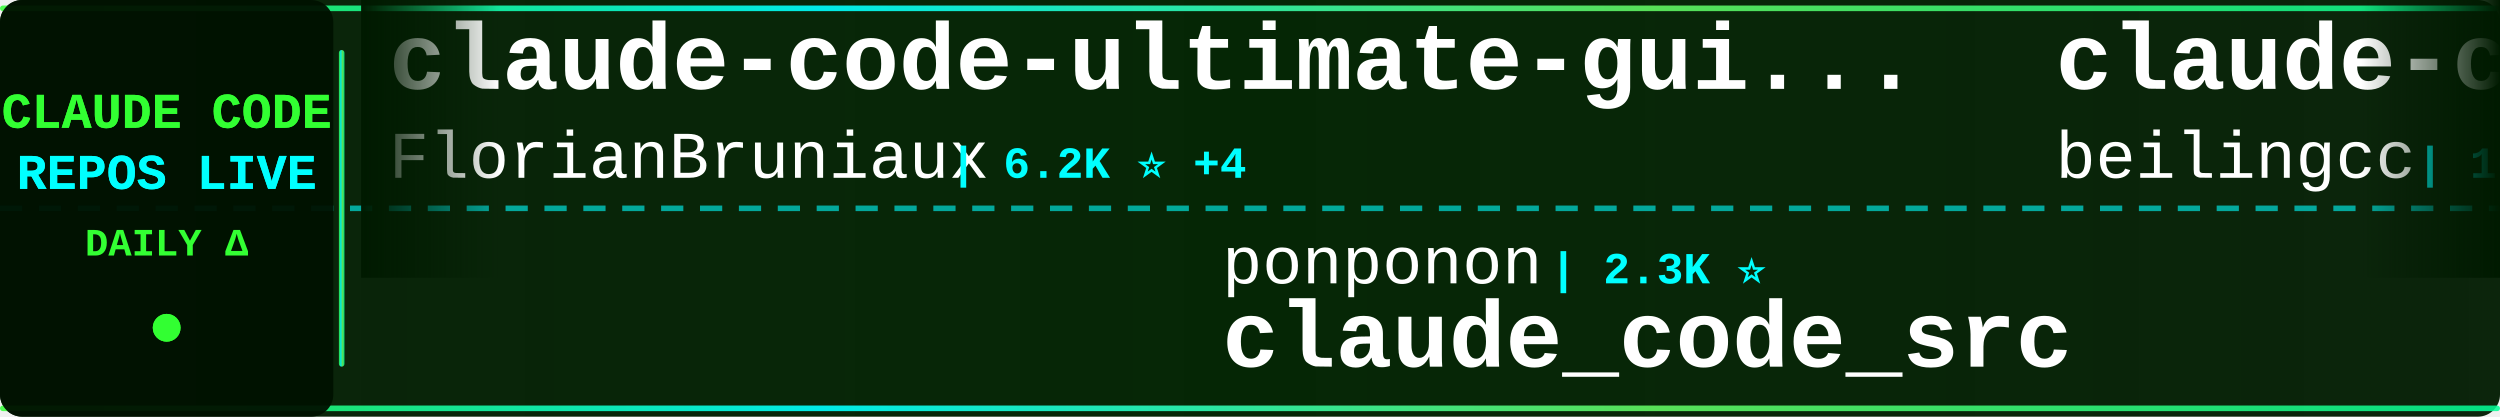
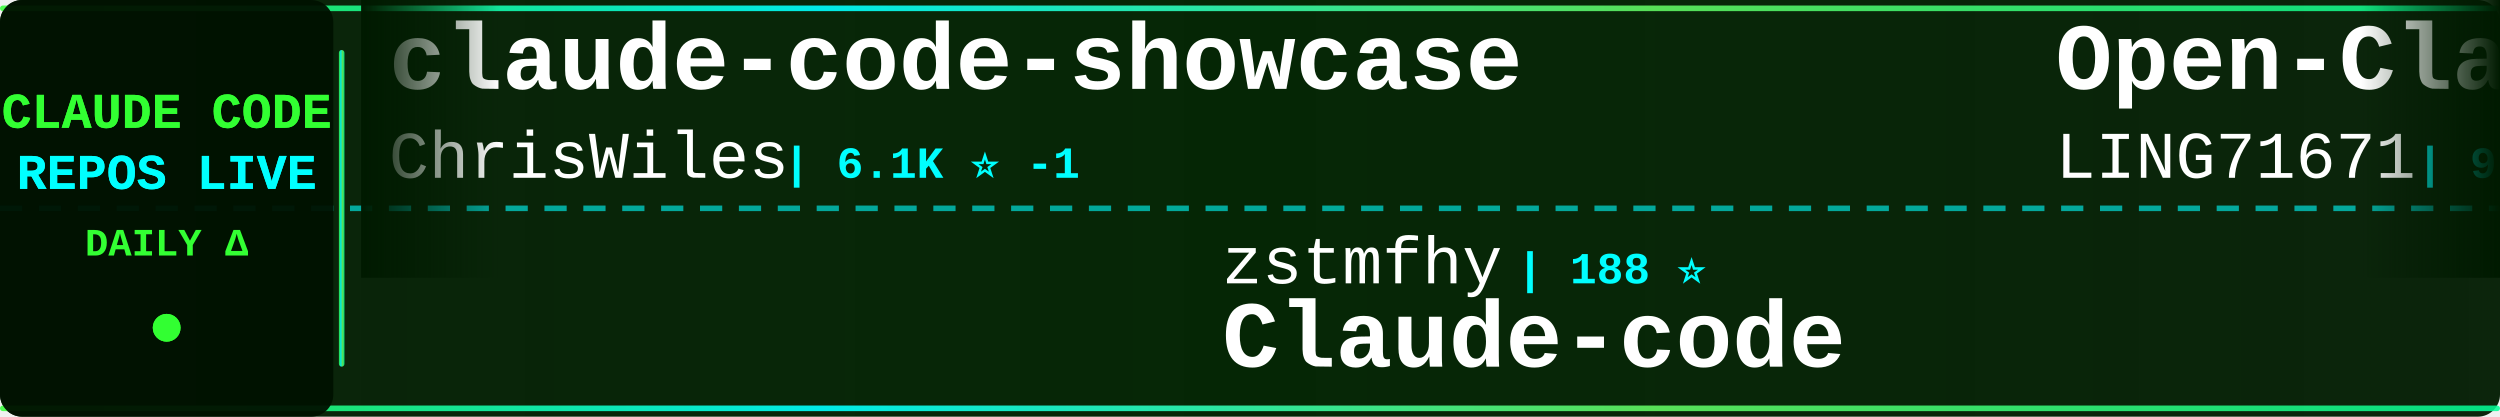
<svg xmlns="http://www.w3.org/2000/svg" width="900" height="150">
  <defs>
    <linearGradient id="tickerBg" x1="0%" y1="0%" x2="100%" y2="0%">
      <stop offset="0%" style="stop-color:#001a00;stop-opacity:0.95" />
      <stop offset="50%" style="stop-color:#002200;stop-opacity:0.98" />
      <stop offset="100%" style="stop-color:#001a00;stop-opacity:0.95" />
    </linearGradient>
    <linearGradient id="borderGrad" x1="0%" y1="0%" x2="100%" y2="0%">
      <stop offset="0%" style="stop-color:#33ff33;stop-opacity:0.85">
        <animate attributeName="stop-opacity" values="0.85;1;0.85" dur="2s" repeatCount="indefinite" />
      </stop>
      <stop offset="33%" style="stop-color:#00ffff;stop-opacity:0.9">
        <animate attributeName="stop-opacity" values="0.9;1;0.9" dur="2.2s" repeatCount="indefinite" />
      </stop>
      <stop offset="66%" style="stop-color:#66ff66;stop-opacity:0.85">
        <animate attributeName="stop-opacity" values="0.85;1;0.85" dur="1.8s" repeatCount="indefinite" />
      </stop>
      <stop offset="100%" style="stop-color:#00ff99;stop-opacity:0.85">
        <animate attributeName="stop-opacity" values="0.85;1;0.85" dur="2s" repeatCount="indefinite" />
      </stop>
    </linearGradient>
    <filter id="textGlow">
      <feGaussianBlur stdDeviation="0.1" result="coloredBlur" />
      <feMerge>
        <feMergeNode in="coloredBlur" />
        <feMergeNode in="SourceGraphic" />
      </feMerge>
    </filter>
    <filter id="metricGlow">
      <feGaussianBlur stdDeviation="0.2" result="coloredBlur" />
      <feMerge>
        <feMergeNode in="coloredBlur" />
        <feMergeNode in="SourceGraphic" />
      </feMerge>
    </filter>
    <linearGradient id="leftFade" x1="0%" y1="0%" x2="100%" y2="0%">
      <stop offset="0%" style="stop-color:#001a00;stop-opacity:1" />
      <stop offset="100%" style="stop-color:#001a00;stop-opacity:0" />
    </linearGradient>
    <linearGradient id="rightFade" x1="0%" y1="0%" x2="100%" y2="0%">
      <stop offset="0%" style="stop-color:#001a00;stop-opacity:0" />
      <stop offset="100%" style="stop-color:#001a00;stop-opacity:1" />
    </linearGradient>
  </defs>
  <rect width="900" height="150" fill="url(#tickerBg)" rx="8" />
  <rect x="0" y="2" width="900" height="2" fill="url(#borderGrad)" rx="1" />
  <rect x="0" y="146" width="900" height="2" fill="url(#borderGrad)" rx="1" />
  <line x1="0" y1="75" x2="900" y2="75" stroke="#00ffff" stroke-width="2" stroke-dasharray="8 6" opacity="0.6" />
  <rect x="0" y="0" width="120" height="150" fill="#001100" opacity="0.95" rx="8" />
  <text x="60" y="46" font-family="'Courier New', monospace" font-size="18" font-weight="bold" fill="#33ff33" text-anchor="middle" filter="url(#textGlow)">
    CLAUDE CODE
  </text>
  <text x="60" y="68" font-family="'Courier New', monospace" font-size="18" font-weight="bold" fill="#00ffff" text-anchor="middle" filter="url(#textGlow)">
    REPOS LIVE
  </text>
  <text x="60" y="92" font-family="'Courier New', monospace" font-size="14" font-weight="bold" fill="#33ff33" text-anchor="middle">
    DAILY Δ
  </text>
  <circle cx="60" cy="118" r="5" fill="#33ff33" filter="url(#metricGlow)">
    <animate attributeName="r" values="4;6;4" dur="1.5s" repeatCount="indefinite" />
    <animate attributeName="opacity" values="0.6;1;0.6" dur="1.5s" repeatCount="indefinite" />
  </circle>
  <rect x="122" y="18" width="2" height="114" fill="url(#borderGrad)" rx="1" />
  <clipPath id="tickerClip">
    <rect x="130" y="0" width="770" height="150" />
  </clipPath>
  <g clip-path="url(#tickerClip)">
    <g id="tickerItems">
      <animateTransform attributeName="transform" attributeType="XML" type="translate" from="0 0" to="-3000 0" dur="54s" repeatCount="indefinite" />
      <g transform="translate(0, 0)">
-         <text x="140" y="32" font-family="'Courier New', monospace" font-size="34" font-weight="bold" fill="#ffffff">claude-code-ultimate-gui...</text>
-         <text x="140" y="64" font-family="'Courier New', monospace" font-size="24" font-weight="normal" fill="#ffffff" opacity="1.0">FlorianBruniaux</text>
-         <text x="342" y="64" font-family="'Courier New', monospace" font-size="16" font-weight="bold" fill="#00ffff"> | 6.2K ⭐ +4</text>
+         <text x="140" y="32" font-family="'Courier New', monospace" font-size="34" font-weight="bold" fill="#ffffff">claude-code-showcase</text>
+         <text x="140" y="64" font-family="'Courier New', monospace" font-size="24" font-weight="normal" fill="#ffffff" opacity="1.0">ChrisWiles</text>
+         <text x="282" y="64" font-family="'Courier New', monospace" font-size="16" font-weight="bold" fill="#00ffff"> | 6.1K ⭐ -1</text>
      </g>
      <g transform="translate(300, 0)">
-         <text x="140" y="102" font-family="'Courier New', monospace" font-size="24" font-weight="normal" fill="#ffffff" opacity="1.0">ponponon</text>
-         <text x="258" y="102" font-family="'Courier New', monospace" font-size="16" font-weight="bold" fill="#00ffff"> | 2.3K ⭐</text>
-         <text x="140" y="132" font-family="'Courier New', monospace" font-size="34" font-weight="bold" fill="#ffffff">claude_code_src</text>
+         <text x="140" y="102" font-family="'Courier New', monospace" font-size="24" font-weight="normal" fill="#ffffff" opacity="1.0">zstmfhy</text>
+         <text x="246" y="102" font-family="'Courier New', monospace" font-size="16" font-weight="bold" fill="#00ffff"> | 188 ⭐</text>
+         <text x="140" y="132" font-family="'Courier New', monospace" font-size="34" font-weight="bold" fill="#ffffff">Claude-code</text>
      </g>
      <g transform="translate(600, 0)">
-         <text x="140" y="32" font-family="'Courier New', monospace" font-size="34" font-weight="bold" fill="#ffffff">claude-code</text>
-         <text x="140" y="64" font-family="'Courier New', monospace" font-size="24" font-weight="normal" fill="#ffffff" opacity="1.0">beilingcc</text>
-         <text x="270" y="64" font-family="'Courier New', monospace" font-size="16" font-weight="bold" fill="#00ffff"> | 100 ⭐</text>
+         <text x="140" y="32" font-family="'Courier New', monospace" font-size="34" font-weight="bold" fill="#ffffff">Open-ClaudeCode</text>
+         <text x="140" y="64" font-family="'Courier New', monospace" font-size="24" font-weight="normal" fill="#ffffff" opacity="1.0">LING71671</text>
+         <text x="270" y="64" font-family="'Courier New', monospace" font-size="16" font-weight="bold" fill="#00ffff"> | 974 ⭐</text>
      </g>
      <g transform="translate(900, 0)">
-         <text x="140" y="102" font-family="'Courier New', monospace" font-size="24" font-weight="normal" fill="#ffffff" opacity="1.0">luyao618</text>
-         <text x="258" y="102" font-family="'Courier New', monospace" font-size="16" font-weight="bold" fill="#00ffff"> | 1.7K ⭐</text>
-         <text x="140" y="132" font-family="'Courier New', monospace" font-size="34" font-weight="bold" fill="#ffffff">Claude-Code-Source-Study</text>
+         <text x="140" y="102" font-family="'Courier New', monospace" font-size="24" font-weight="normal" fill="#ffffff" opacity="1.0">777genius</text>
+         <text x="270" y="102" font-family="'Courier New', monospace" font-size="16" font-weight="bold" fill="#00ffff"> | 937 ⭐</text>
+         <text x="140" y="132" font-family="'Courier New', monospace" font-size="34" font-weight="bold" fill="#ffffff">claude-code-source-code</text>
      </g>
      <g transform="translate(1200, 0)">
-         <text x="140" y="32" font-family="'Courier New', monospace" font-size="34" font-weight="bold" fill="#ffffff">sc-claude-code-files</text>
-         <text x="140" y="64" font-family="'Courier New', monospace" font-size="24" font-weight="normal" fill="#ffffff" opacity="1.0">https-deeplearning-ai</text>
-         <text x="414" y="64" font-family="'Courier New', monospace" font-size="16" font-weight="bold" fill="#00ffff"> | 558 ⭐</text>
+         <text x="140" y="32" font-family="'Courier New', monospace" font-size="34" font-weight="bold" fill="#ffffff">oh-my-claudecode</text>
+         <text x="140" y="64" font-family="'Courier New', monospace" font-size="24" font-weight="normal" fill="#ffffff" opacity="1.0">Yeachan-Heo</text>
+         <text x="294" y="64" font-family="'Courier New', monospace" font-size="16" font-weight="bold" fill="#00ffff"> | 40.3K ⭐ +13</text>
      </g>
      <g transform="translate(1500, 0)">
-         <text x="140" y="102" font-family="'Courier New', monospace" font-size="24" font-weight="normal" fill="#ffffff" opacity="1.0">alex000kim</text>
-         <text x="282" y="102" font-family="'Courier New', monospace" font-size="16" font-weight="bold" fill="#00ffff"> | 237 ⭐</text>
+         <text x="140" y="102" font-family="'Courier New', monospace" font-size="24" font-weight="normal" fill="#ffffff" opacity="1.0">codeaashu</text>
+         <text x="270" y="102" font-family="'Courier New', monospace" font-size="16" font-weight="bold" fill="#00ffff"> | 3.4K ⭐ +1</text>
        <text x="140" y="132" font-family="'Courier New', monospace" font-size="34" font-weight="bold" fill="#ffffff">claude-code</text>
      </g>
      <g transform="translate(1800, 0)">
-         <text x="140" y="32" font-family="'Courier New', monospace" font-size="34" font-weight="bold" fill="#ffffff">my-claude-code-setup</text>
-         <text x="140" y="64" font-family="'Courier New', monospace" font-size="24" font-weight="normal" fill="#ffffff" opacity="1.0">centminmod</text>
-         <text x="282" y="64" font-family="'Courier New', monospace" font-size="16" font-weight="bold" fill="#00ffff"> | 2.7K ⭐</text>
+         <text x="140" y="32" font-family="'Courier New', monospace" font-size="34" font-weight="bold" fill="#ffffff">claude-code</text>
+         <text x="140" y="64" font-family="'Courier New', monospace" font-size="24" font-weight="normal" fill="#ffffff" opacity="1.0">tanbiralam</text>
+         <text x="282" y="64" font-family="'Courier New', monospace" font-size="16" font-weight="bold" fill="#00ffff"> | 2.3K ⭐</text>
      </g>
      <g transform="translate(2100, 0)">
-         <text x="140" y="102" font-family="'Courier New', monospace" font-size="24" font-weight="normal" fill="#ffffff" opacity="1.0">disler</text>
-         <text x="234" y="102" font-family="'Courier New', monospace" font-size="16" font-weight="bold" fill="#00ffff"> | 1.7K ⭐ -1</text>
-         <text x="140" y="132" font-family="'Courier New', monospace" font-size="34" font-weight="bold" fill="#ffffff">pi-vs-claude-code</text>
+         <text x="140" y="102" font-family="'Courier New', monospace" font-size="24" font-weight="normal" fill="#ffffff" opacity="1.0">ghuntley</text>
+         <text x="258" y="102" font-family="'Courier New', monospace" font-size="16" font-weight="bold" fill="#00ffff"> | 990 ⭐</text>
+         <text x="140" y="132" font-family="'Courier New', monospace" font-size="34" font-weight="bold" fill="#ffffff">claude-code-source-code-...</text>
      </g>
      <g transform="translate(2400, 0)">
-         <text x="140" y="32" font-family="'Courier New', monospace" font-size="34" font-weight="bold" fill="#ffffff">learn-claude-code</text>
-         <text x="140" y="64" font-family="'Courier New', monospace" font-size="24" font-weight="normal" fill="#ffffff" opacity="1.0">shareAI-lab</text>
-         <text x="294" y="64" font-family="'Courier New', monospace" font-size="16" font-weight="bold" fill="#00ffff"> | 79.2K ⭐ +15</text>
+         <text x="140" y="32" font-family="'Courier New', monospace" font-size="34" font-weight="bold" fill="#ffffff">claude-code-templates</text>
+         <text x="140" y="64" font-family="'Courier New', monospace" font-size="24" font-weight="normal" fill="#ffffff" opacity="1.0">davila7</text>
+         <text x="246" y="64" font-family="'Courier New', monospace" font-size="16" font-weight="bold" fill="#00ffff"> | 32.9K ⭐ +6</text>
      </g>
      <g transform="translate(2700, 0)">
-         <text x="140" y="102" font-family="'Courier New', monospace" font-size="24" font-weight="normal" fill="#ffffff" opacity="1.0">codeaashu</text>
-         <text x="270" y="102" font-family="'Courier New', monospace" font-size="16" font-weight="bold" fill="#00ffff"> | 3.4K ⭐</text>
-         <text x="140" y="132" font-family="'Courier New', monospace" font-size="34" font-weight="bold" fill="#ffffff">claude-code</text>
+         <text x="140" y="102" font-family="'Courier New', monospace" font-size="24" font-weight="normal" fill="#ffffff" opacity="1.0">Pimzino</text>
+         <text x="246" y="102" font-family="'Courier New', monospace" font-size="16" font-weight="bold" fill="#00ffff"> | 3.9K ⭐</text>
+         <text x="140" y="132" font-family="'Courier New', monospace" font-size="34" font-weight="bold" fill="#ffffff">claude-code-spec-workflo...</text>
      </g>
      <g transform="translate(3000, 0)">
-         <text x="140" y="32" font-family="'Courier New', monospace" font-size="34" font-weight="bold" fill="#ffffff">claude-code-ultimate-gui...</text>
-         <text x="140" y="64" font-family="'Courier New', monospace" font-size="24" font-weight="normal" fill="#ffffff" opacity="1.0">FlorianBruniaux</text>
-         <text x="342" y="64" font-family="'Courier New', monospace" font-size="16" font-weight="bold" fill="#00ffff"> | 6.2K ⭐ +4</text>
+         <text x="140" y="32" font-family="'Courier New', monospace" font-size="34" font-weight="bold" fill="#ffffff">claude-code-showcase</text>
+         <text x="140" y="64" font-family="'Courier New', monospace" font-size="24" font-weight="normal" fill="#ffffff" opacity="1.0">ChrisWiles</text>
+         <text x="282" y="64" font-family="'Courier New', monospace" font-size="16" font-weight="bold" fill="#00ffff"> | 6.1K ⭐ -1</text>
      </g>
      <g transform="translate(3300, 0)">
-         <text x="140" y="102" font-family="'Courier New', monospace" font-size="24" font-weight="normal" fill="#ffffff" opacity="1.0">ponponon</text>
-         <text x="258" y="102" font-family="'Courier New', monospace" font-size="16" font-weight="bold" fill="#00ffff"> | 2.3K ⭐</text>
-         <text x="140" y="132" font-family="'Courier New', monospace" font-size="34" font-weight="bold" fill="#ffffff">claude_code_src</text>
+         <text x="140" y="102" font-family="'Courier New', monospace" font-size="24" font-weight="normal" fill="#ffffff" opacity="1.0">zstmfhy</text>
+         <text x="246" y="102" font-family="'Courier New', monospace" font-size="16" font-weight="bold" fill="#00ffff"> | 188 ⭐</text>
+         <text x="140" y="132" font-family="'Courier New', monospace" font-size="34" font-weight="bold" fill="#ffffff">Claude-code</text>
      </g>
      <g transform="translate(3600, 0)">
-         <text x="140" y="32" font-family="'Courier New', monospace" font-size="34" font-weight="bold" fill="#ffffff">claude-code</text>
-         <text x="140" y="64" font-family="'Courier New', monospace" font-size="24" font-weight="normal" fill="#ffffff" opacity="1.0">beilingcc</text>
-         <text x="270" y="64" font-family="'Courier New', monospace" font-size="16" font-weight="bold" fill="#00ffff"> | 100 ⭐</text>
+         <text x="140" y="32" font-family="'Courier New', monospace" font-size="34" font-weight="bold" fill="#ffffff">Open-ClaudeCode</text>
+         <text x="140" y="64" font-family="'Courier New', monospace" font-size="24" font-weight="normal" fill="#ffffff" opacity="1.0">LING71671</text>
+         <text x="270" y="64" font-family="'Courier New', monospace" font-size="16" font-weight="bold" fill="#00ffff"> | 974 ⭐</text>
      </g>
      <g transform="translate(3900, 0)">
-         <text x="140" y="102" font-family="'Courier New', monospace" font-size="24" font-weight="normal" fill="#ffffff" opacity="1.0">luyao618</text>
-         <text x="258" y="102" font-family="'Courier New', monospace" font-size="16" font-weight="bold" fill="#00ffff"> | 1.7K ⭐</text>
-         <text x="140" y="132" font-family="'Courier New', monospace" font-size="34" font-weight="bold" fill="#ffffff">Claude-Code-Source-Study</text>
+         <text x="140" y="102" font-family="'Courier New', monospace" font-size="24" font-weight="normal" fill="#ffffff" opacity="1.0">777genius</text>
+         <text x="270" y="102" font-family="'Courier New', monospace" font-size="16" font-weight="bold" fill="#00ffff"> | 937 ⭐</text>
+         <text x="140" y="132" font-family="'Courier New', monospace" font-size="34" font-weight="bold" fill="#ffffff">claude-code-source-code</text>
      </g>
    </g>
  </g>
  <rect x="130" y="0" width="50" height="100" fill="url(#leftFade)" />
  <rect x="850" y="0" width="50" height="100" fill="url(#rightFade)" />
</svg>
